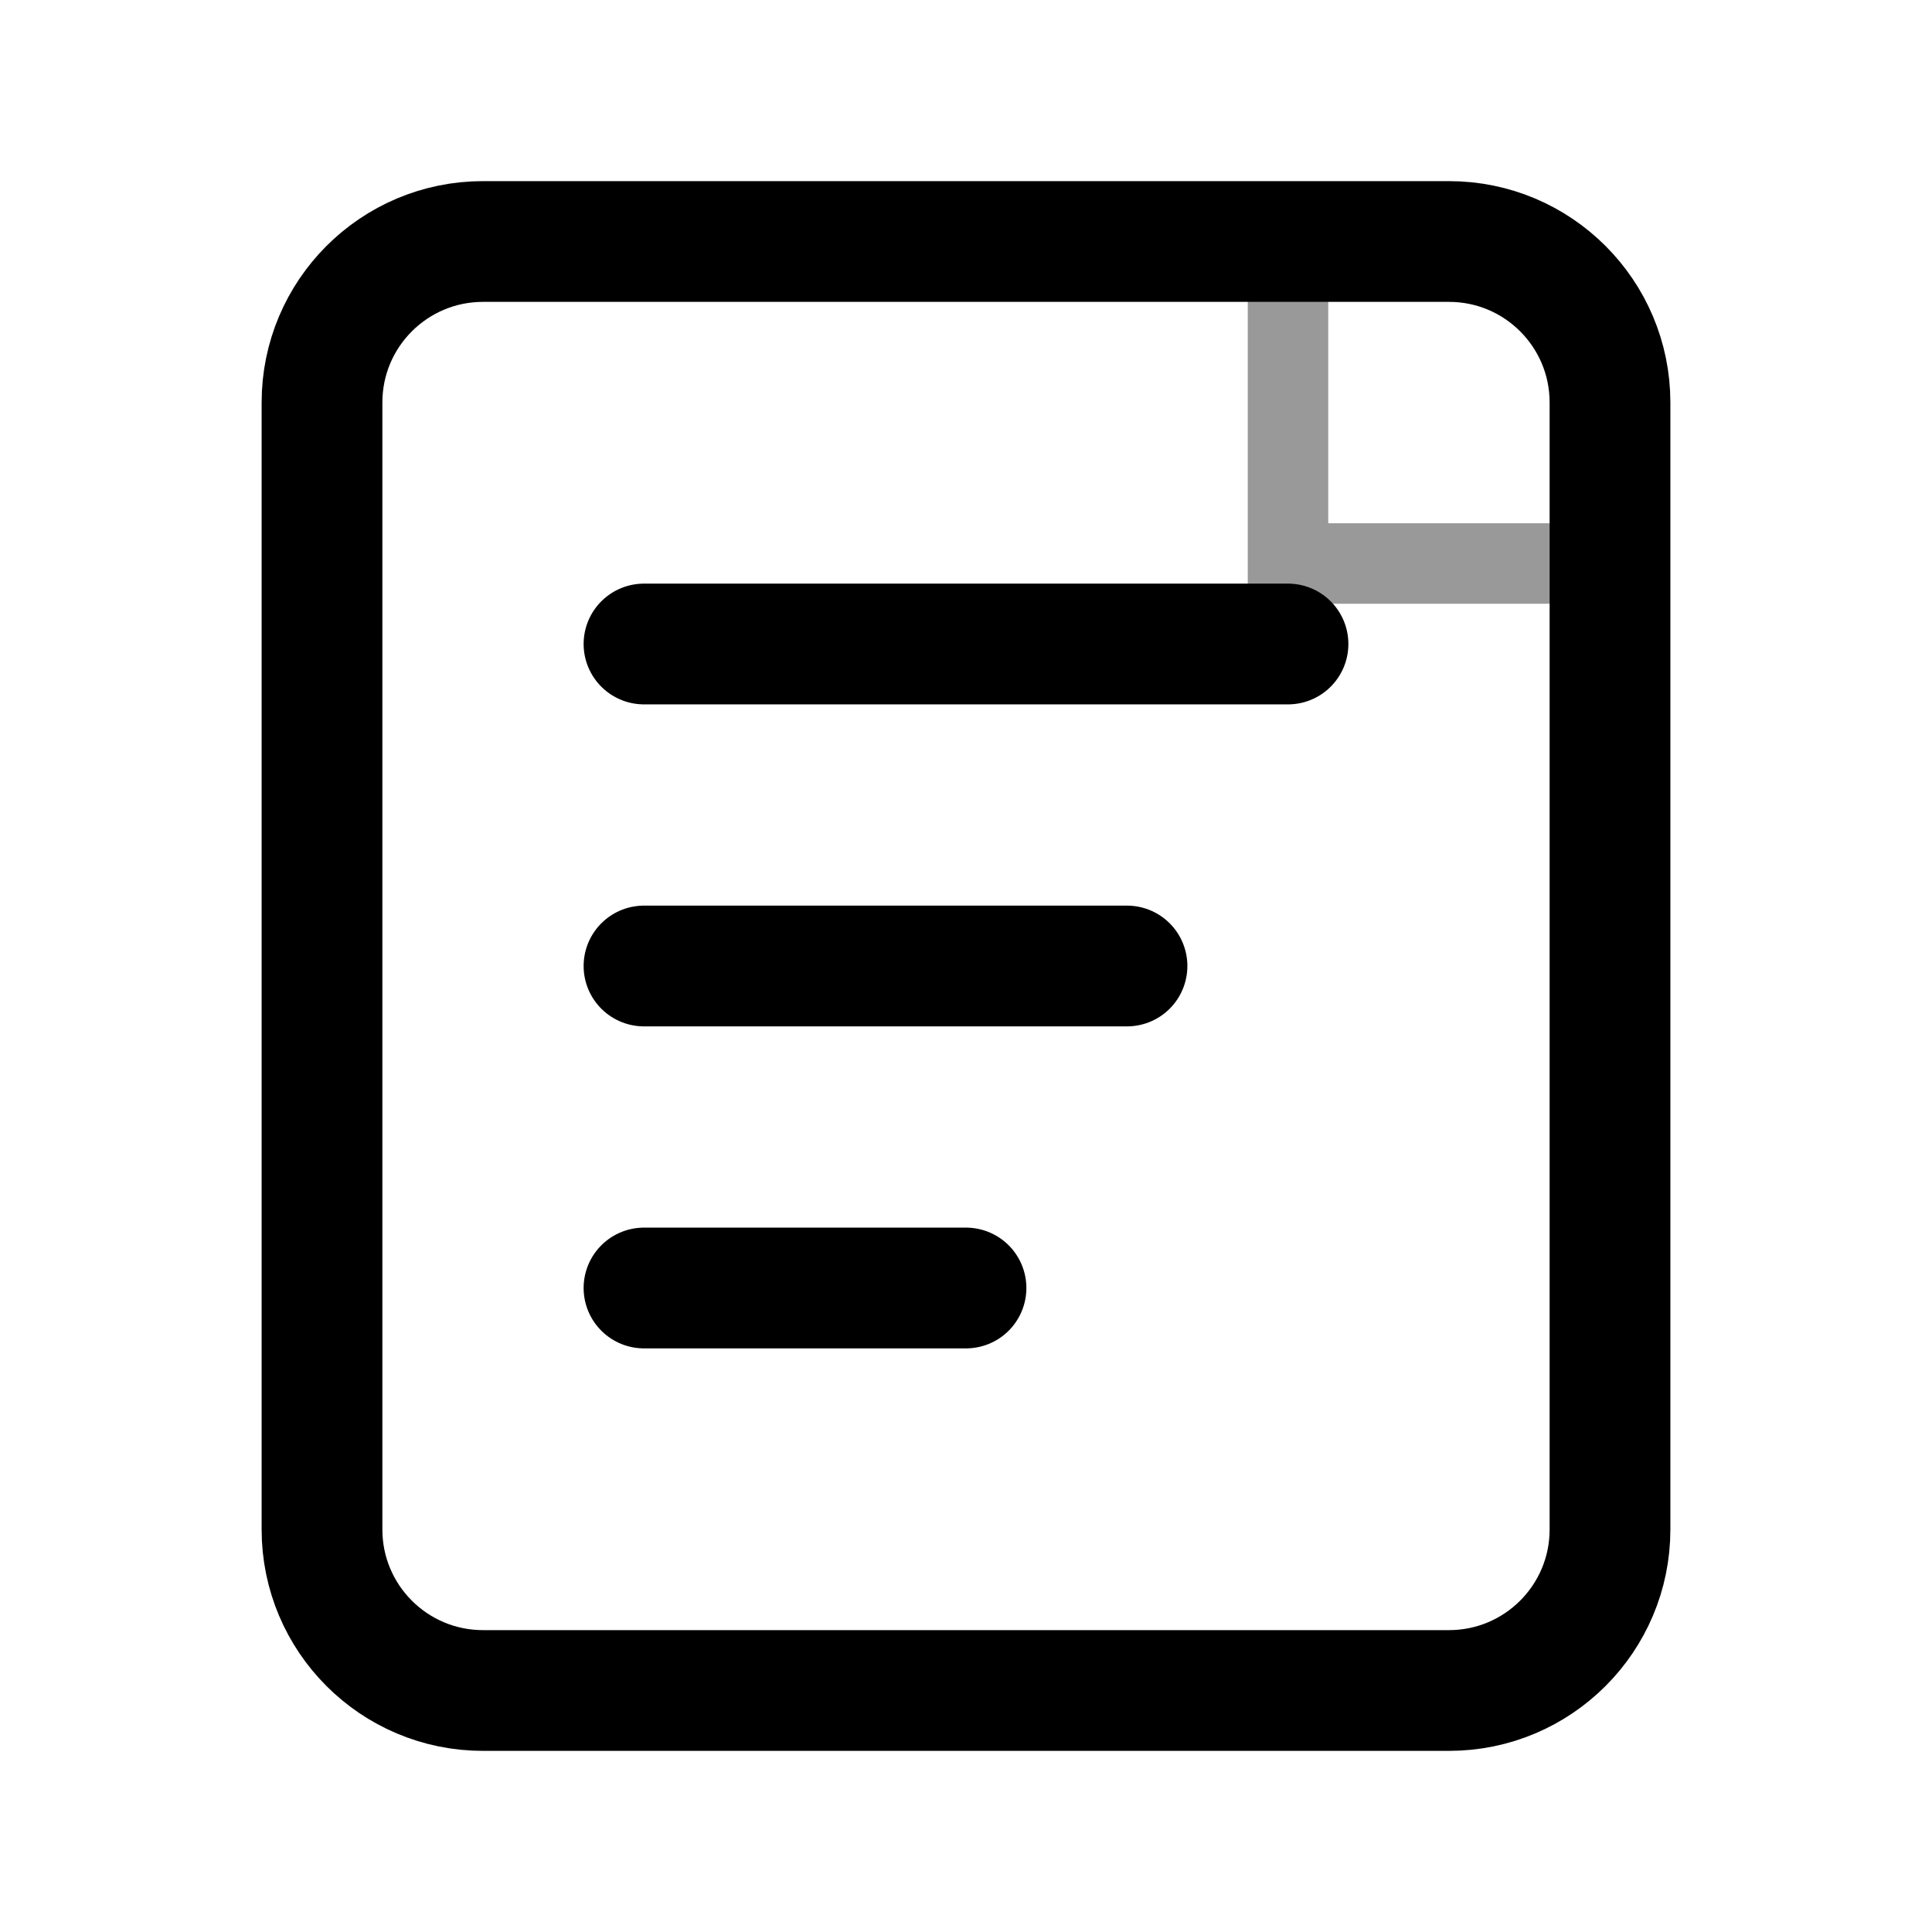
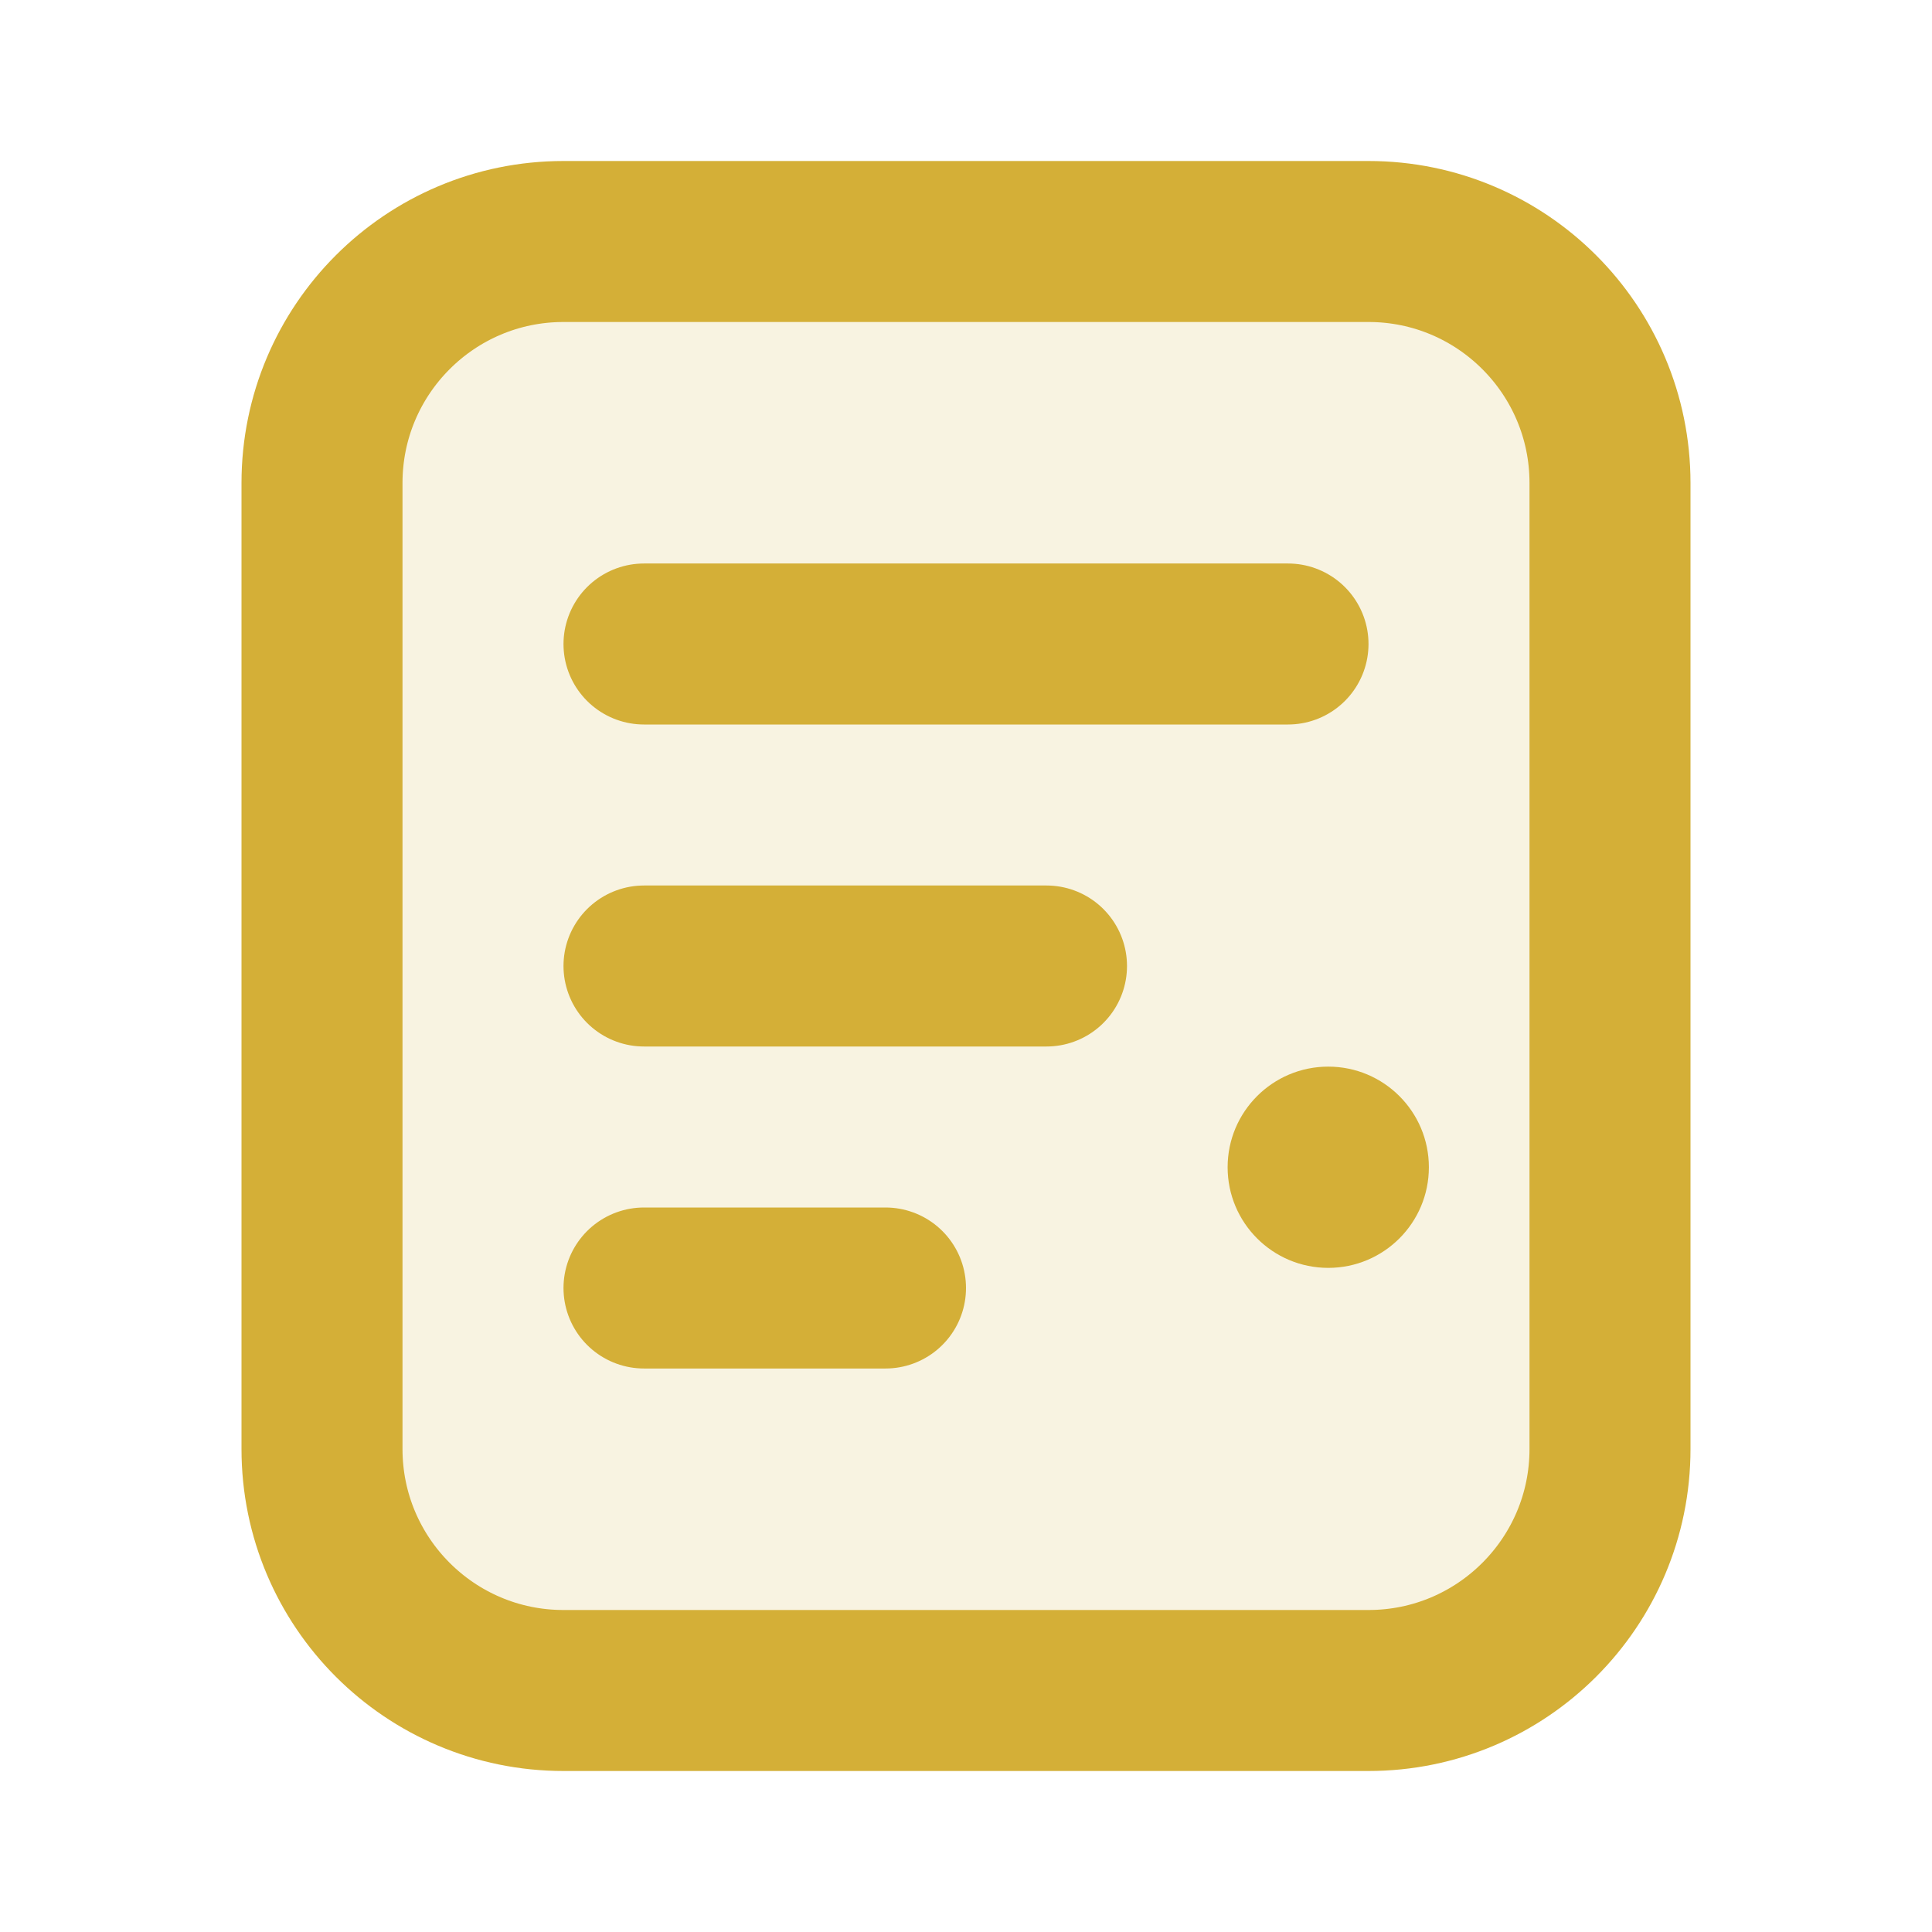
- <svg xmlns="http://www.w3.org/2000/svg" viewBox="0 0 24 24" fill="none" stroke="currentColor" stroke-width="1.5">
-   <rect x="4" y="3" width="16" height="18" rx="2" />
-   <path d="M8 8h8M8 12h6M8 16h4" stroke-linecap="round" />
-   <path d="M16 3v4h4" stroke-width="1" opacity="0.4" />
+ <svg xmlns="http://www.w3.org/2000/svg" viewBox="0 0 24 24" fill="none">
+   <rect x="4" y="3" width="16" height="18" rx="3" fill="#D4AF37" fill-opacity="0.15" stroke="#D4AF37" stroke-width="2" />
+   <path d="M8 8h8" stroke="#D4AF37" stroke-width="2" stroke-linecap="round" />
+   <path d="M8 12h5" stroke="#D4AF37" stroke-width="2" stroke-linecap="round" />
+   <path d="M8 16h3" stroke="#D4AF37" stroke-width="2" stroke-linecap="round" />
+   <circle cx="16.5" cy="14.5" r="1.25" fill="#D4AF37" />
</svg>
